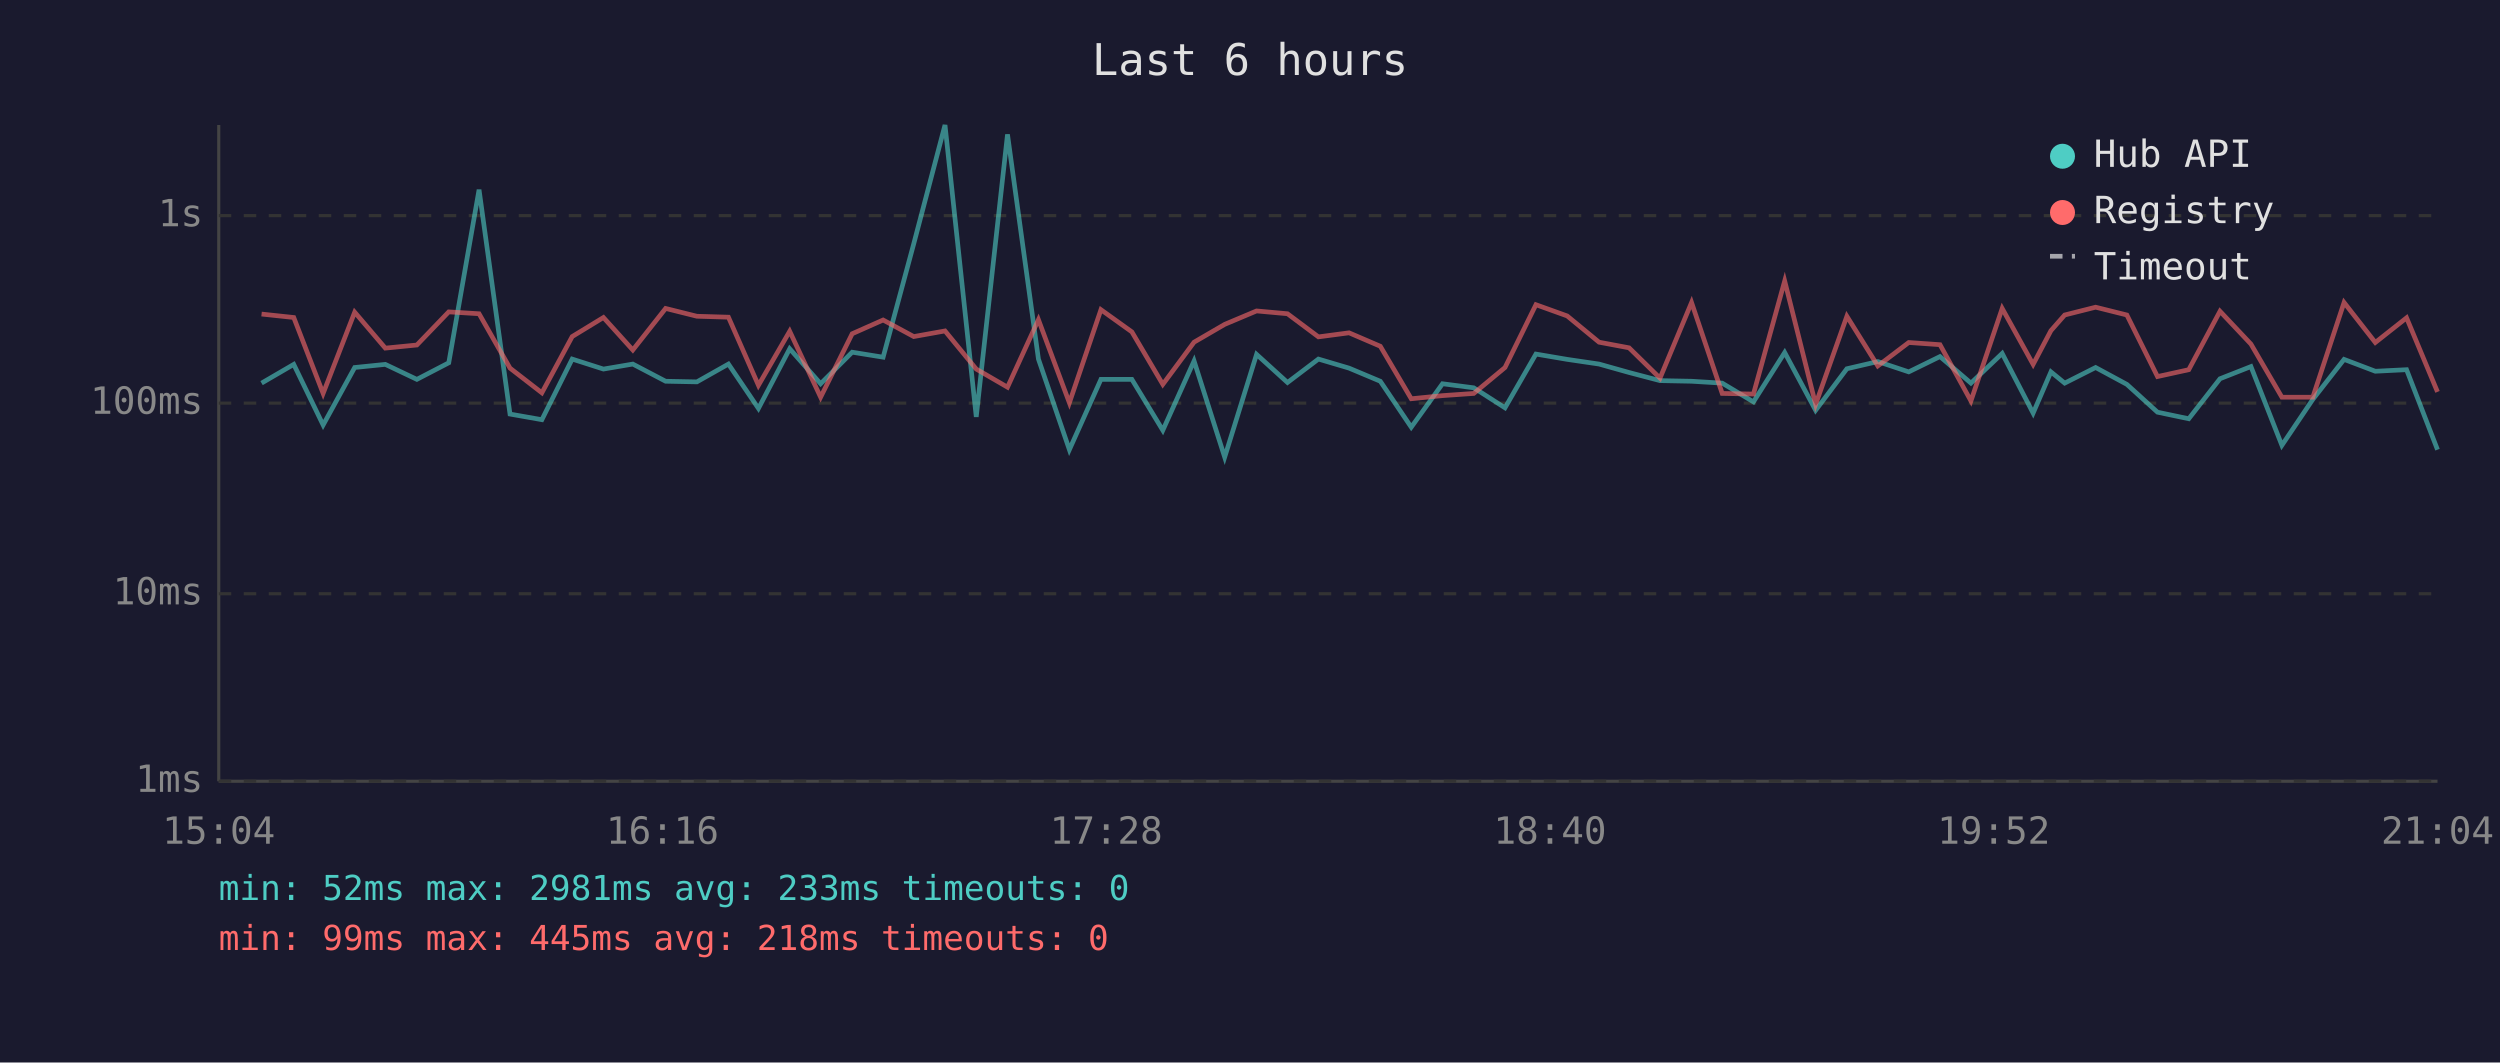
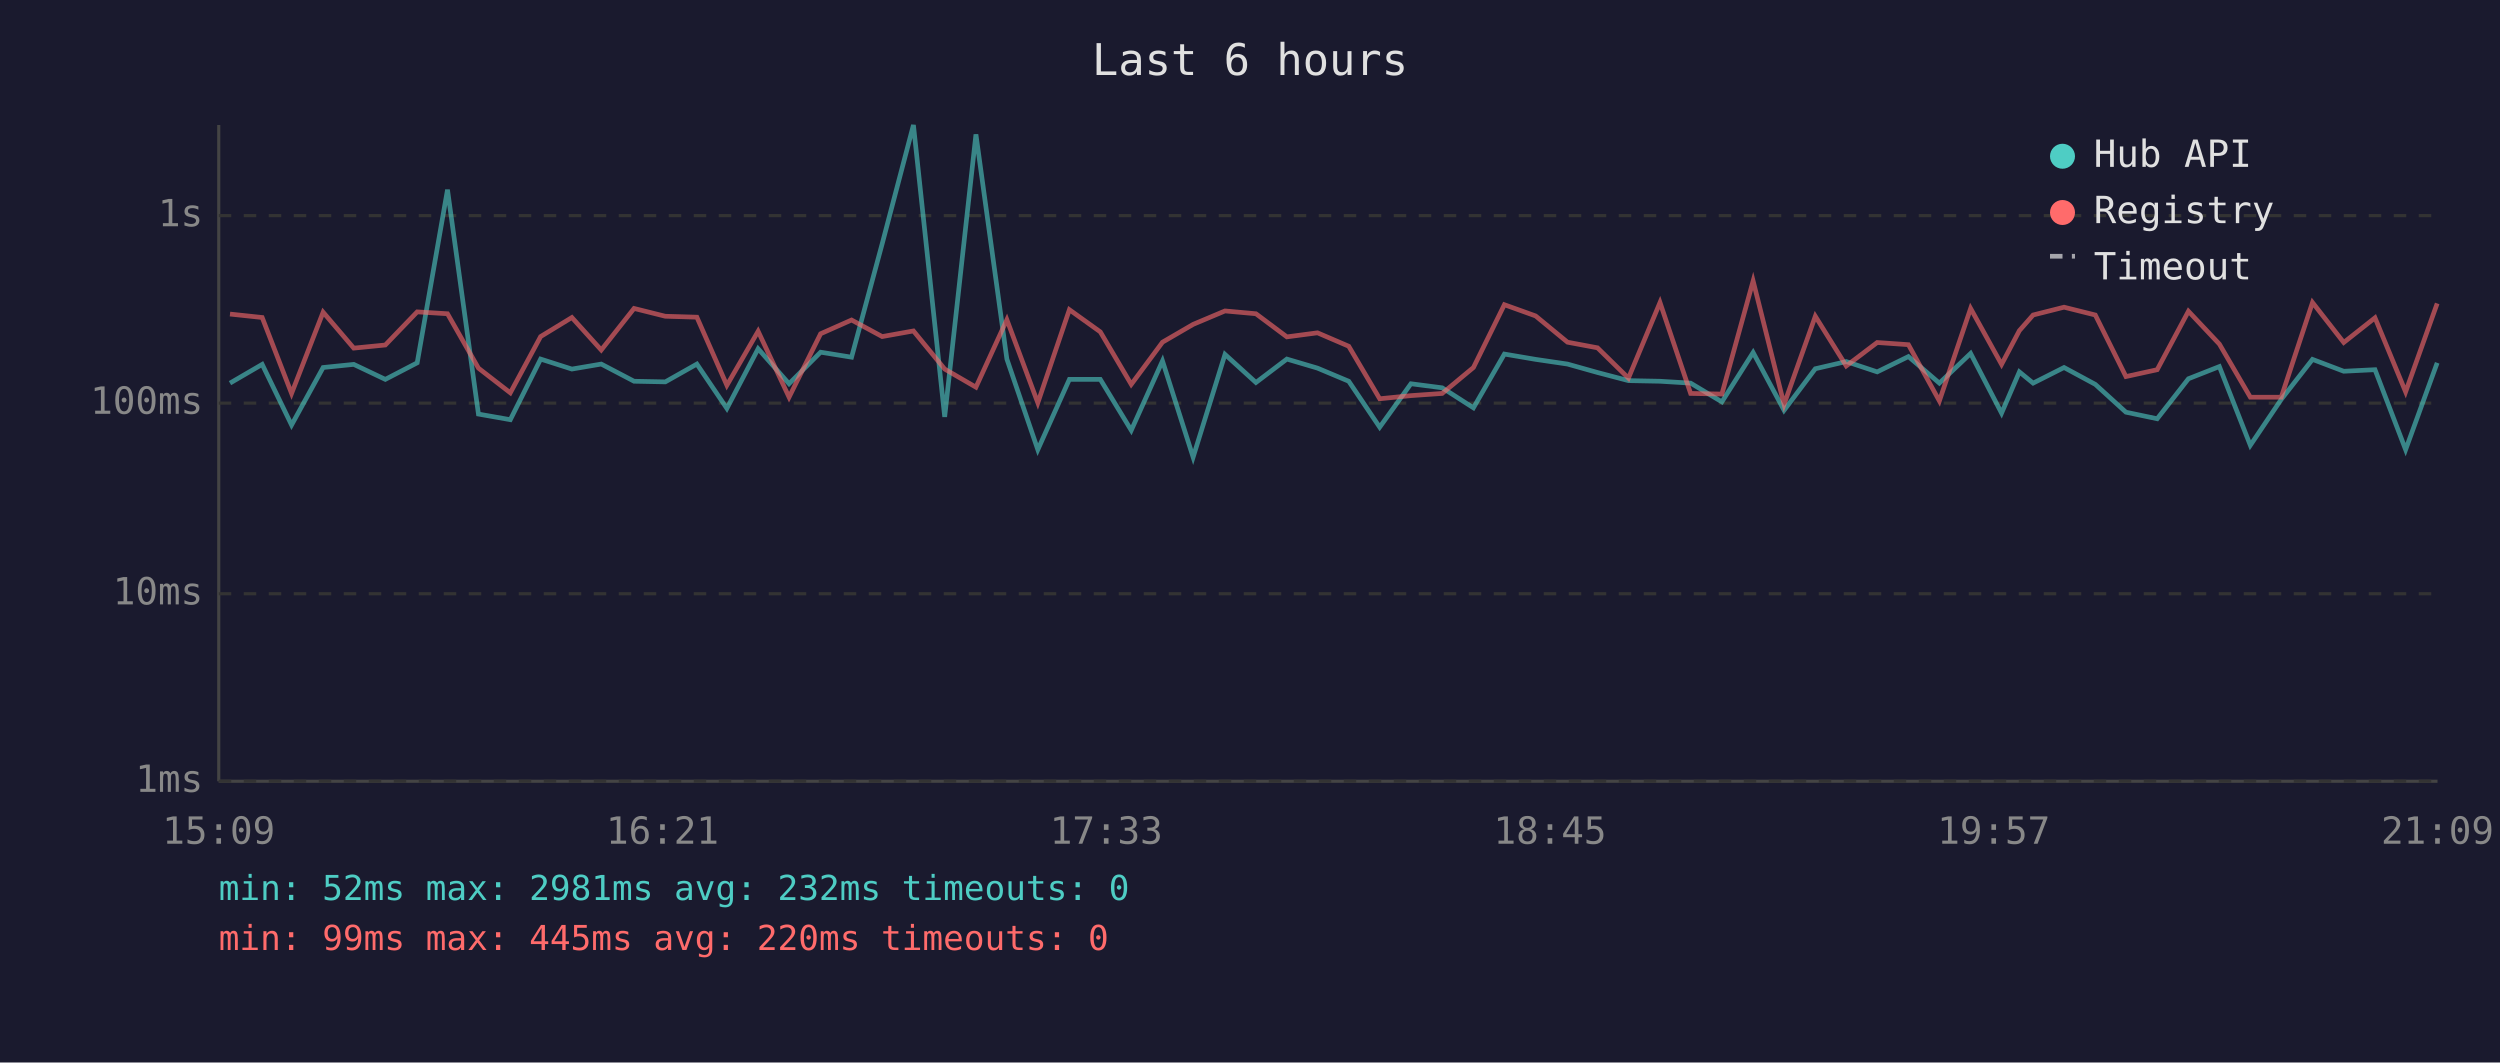
<svg xmlns="http://www.w3.org/2000/svg" viewBox="0 0 800 340" font-family="monospace" font-size="12">
  <rect width="800" height="340" fill="#1a1a2e" />
  <text x="400" y="24" fill="#e0e0e0" font-size="14" text-anchor="middle">Last 6 hours</text>
  <line x1="70" y1="40" x2="70" y2="250" stroke="#444" stroke-width="1" />
  <line x1="70" y1="250" x2="780" y2="250" stroke="#444" stroke-width="1" />
  <line x1="70" y1="250" x2="780" y2="250" stroke="#333" stroke-width="1" stroke-dasharray="4" />
  <text x="65" y="250" fill="#888" text-anchor="end" dominant-baseline="middle">1ms</text>
  <line x1="70" y1="190" x2="780" y2="190" stroke="#333" stroke-width="1" stroke-dasharray="4" />
  <text x="65" y="190" fill="#888" text-anchor="end" dominant-baseline="middle">10ms</text>
  <line x1="70" y1="129" x2="780" y2="129" stroke="#333" stroke-width="1" stroke-dasharray="4" />
  <text x="65" y="129" fill="#888" text-anchor="end" dominant-baseline="middle">100ms</text>
  <line x1="70" y1="69" x2="780" y2="69" stroke="#333" stroke-width="1" stroke-dasharray="4" />
  <text x="65" y="69" fill="#888" text-anchor="end" dominant-baseline="middle">1s</text>
-   <text x="70" y="270" fill="#888" text-anchor="middle">15:04</text>
-   <text x="212" y="270" fill="#888" text-anchor="middle">16:16</text>
-   <text x="354" y="270" fill="#888" text-anchor="middle">17:28</text>
-   <text x="496" y="270" fill="#888" text-anchor="middle">18:40</text>
-   <text x="638" y="270" fill="#888" text-anchor="middle">19:52</text>
-   <text x="780" y="270" fill="#888" text-anchor="middle">21:04</text>
-   <polyline points="83.7,122.6 94.0,116.6 103.4,136.0 113.5,117.6 123.3,116.6 133.4,121.4 143.6,116.1 153.3,60.7 163.2,132.5 173.4,134.3 183.1,114.9 193.1,118.1 202.5,116.5 213.0,122.0 223.0,122.2 233.1,116.5 242.7,130.7 252.7,111.6 262.6,122.8 272.7,112.7 282.6,114.3 292.4,78.0 302.4,40.0 312.4,133.4 322.4,43.0 332.3,114.9 342.2,143.9 352.3,121.4 362.2,121.4 372.1,137.7 382.1,115.5 391.9,146.3 402.1,113.4 412.0,122.4 421.9,114.9 431.7,117.8 441.7,122.0 451.6,136.7 461.6,122.8 471.6,124.1 481.6,130.5 491.5,113.3 501.5,115.0 511.7,116.5 521.3,119.2 531.2,121.8 541.3,122.0 551.1,122.6 561.1,128.6 571.1,112.8 581.0,131.3 591.0,118.0 600.9,115.7 610.8,119.0 620.8,114.1 630.7,122.6 640.7,113.1 650.6,132.2 656.3,119.0 660.7,122.6 670.6,117.6 680.6,123.0 690.4,131.9 700.4,134.0 710.4,121.2 720.3,117.3 730.2,142.5 740.1,127.8 750.1,115.0 760.1,118.8 770.1,118.3 780.0,143.9" fill="none" stroke="#4ecdc4" stroke-width="1.5" opacity="0.6" />
-   <polyline points="83.7,100.5 94.0,101.6 103.4,125.9 113.5,99.9 123.3,111.4 133.4,110.4 143.6,99.8 153.3,100.4 163.2,117.8 173.4,125.7 183.1,107.7 193.1,101.6 202.5,112.0 213.0,98.7 223.0,101.2 233.1,101.5 242.7,123.3 252.7,106.0 262.6,127.1 272.7,106.8 282.6,102.4 292.4,107.7 302.4,105.9 312.4,118.1 322.4,123.9 332.3,102.3 342.2,128.9 352.3,99.1 362.2,106.2 372.1,123.0 382.1,109.5 391.9,103.8 402.1,99.5 412.0,100.4 421.9,107.8 431.7,106.5 441.7,110.8 451.6,127.6 461.6,126.6 471.6,125.9 481.6,117.6 491.5,97.5 501.5,101.1 511.7,109.5 521.3,111.3 531.2,121.0 541.3,96.8 551.1,125.9 561.1,126.1 571.1,89.9 581.0,129.4 591.0,101.2 600.9,117.1 610.8,109.6 620.8,110.3 630.7,128.3 640.7,98.7 650.6,116.6 656.3,105.8 660.7,100.8 670.6,98.3 680.6,100.8 690.4,120.5 700.4,118.3 710.4,99.6 720.3,110.1 730.2,127.1 740.1,127.1 750.1,96.8 760.1,109.6 770.1,101.7 780.0,125.4" fill="none" stroke="#ff6b6b" stroke-width="1.5" opacity="0.6" />
+   <text x="70" y="270" fill="#888" text-anchor="middle">15:09</text>
+   <text x="212" y="270" fill="#888" text-anchor="middle">16:21</text>
+   <text x="354" y="270" fill="#888" text-anchor="middle">17:33</text>
+   <text x="496" y="270" fill="#888" text-anchor="middle">18:45</text>
+   <text x="638" y="270" fill="#888" text-anchor="middle">19:57</text>
+   <text x="780" y="270" fill="#888" text-anchor="middle">21:09</text>
+   <polyline points="73.6,122.6 83.9,116.6 93.3,136.0 103.4,117.6 113.2,116.6 123.3,121.4 133.5,116.1 143.2,60.7 153.1,132.5 163.3,134.3 173.0,114.9 183.0,118.1 192.4,116.5 202.9,122.0 212.9,122.2 223.0,116.5 232.6,130.7 242.6,111.6 252.5,122.8 262.6,112.7 272.5,114.3 282.3,78.0 292.3,40.0 302.3,133.4 312.3,43.0 322.2,114.9 332.1,143.9 342.2,121.4 352.1,121.4 362.0,137.7 372.0,115.5 381.8,146.3 392.0,113.4 401.9,122.4 411.8,114.9 421.6,117.8 431.6,122.0 441.5,136.7 451.5,122.8 461.5,124.1 471.5,130.5 481.4,113.3 491.4,115.0 501.6,116.5 511.2,119.2 521.1,121.8 531.2,122.0 541.0,122.6 551.0,128.6 561.0,112.8 570.9,131.3 580.9,118.0 590.8,115.7 600.7,119.0 610.7,114.1 620.6,122.6 630.6,113.1 640.5,132.2 646.2,119.0 650.6,122.6 660.5,117.6 670.5,123.0 680.3,131.9 690.3,134.0 700.3,121.2 710.2,117.3 720.1,142.5 730.0,127.8 740.0,115.0 750.0,118.8 760.0,118.3 769.8,143.9 779.9,116.1" fill="none" stroke="#4ecdc4" stroke-width="1.5" opacity="0.6" />
+   <polyline points="73.6,100.5 83.9,101.6 93.3,125.9 103.4,99.9 113.2,111.4 123.3,110.4 133.5,99.8 143.2,100.4 153.1,117.8 163.3,125.7 173.0,107.7 183.0,101.6 192.4,112.0 202.9,98.7 212.9,101.2 223.0,101.5 232.6,123.3 242.6,106.0 252.5,127.1 262.6,106.8 272.5,102.4 282.3,107.7 292.3,105.9 302.3,118.1 312.3,123.9 322.2,102.3 332.1,128.9 342.2,99.1 352.1,106.2 362.0,123.0 372.0,109.5 381.8,103.8 392.0,99.5 401.9,100.4 411.8,107.8 421.6,106.5 431.6,110.8 441.5,127.6 451.5,126.6 461.5,125.9 471.5,117.6 481.4,97.5 491.4,101.1 501.6,109.5 511.2,111.3 521.1,121.0 531.2,96.8 541.0,125.9 551.0,126.1 561.0,89.9 570.9,129.4 580.9,101.2 590.8,117.1 600.7,109.6 610.7,110.3 620.6,128.3 630.6,98.7 640.5,116.6 646.2,105.8 650.6,100.8 660.5,98.3 670.5,100.8 680.3,120.5 690.3,118.3 700.3,99.6 710.2,110.1 720.1,127.1 730.0,127.1 740.0,96.8 750.0,109.6 760.0,101.7 769.8,125.4 779.9,97.1" fill="none" stroke="#ff6b6b" stroke-width="1.5" opacity="0.6" />
  <circle cx="660" cy="50" r="4" fill="#4ecdc4" />
  <text x="670" y="50" fill="#e0e0e0" dominant-baseline="middle">Hub API</text>
  <circle cx="660" cy="68" r="4" fill="#ff6b6b" />
  <text x="670" y="68" fill="#e0e0e0" dominant-baseline="middle">Registry</text>
  <line x1="656" y1="82" x2="664" y2="82" stroke="#e0e0e0" stroke-width="1.5" stroke-dasharray="4,3" opacity="0.7" />
  <text x="670" y="86" fill="#e0e0e0" dominant-baseline="middle">Timeout</text>
-   <text x="70" y="288" fill="#4ecdc4" font-size="11">min: 52ms  max: 2981ms  avg: 233ms  timeouts: 0</text>
-   <text x="70" y="304" fill="#ff6b6b" font-size="11">min: 99ms  max: 445ms  avg: 218ms  timeouts: 0</text>
+   <text x="70" y="288" fill="#4ecdc4" font-size="11">min: 52ms  max: 2981ms  avg: 232ms  timeouts: 0</text>
+   <text x="70" y="304" fill="#ff6b6b" font-size="11">min: 99ms  max: 445ms  avg: 220ms  timeouts: 0</text>
</svg>
